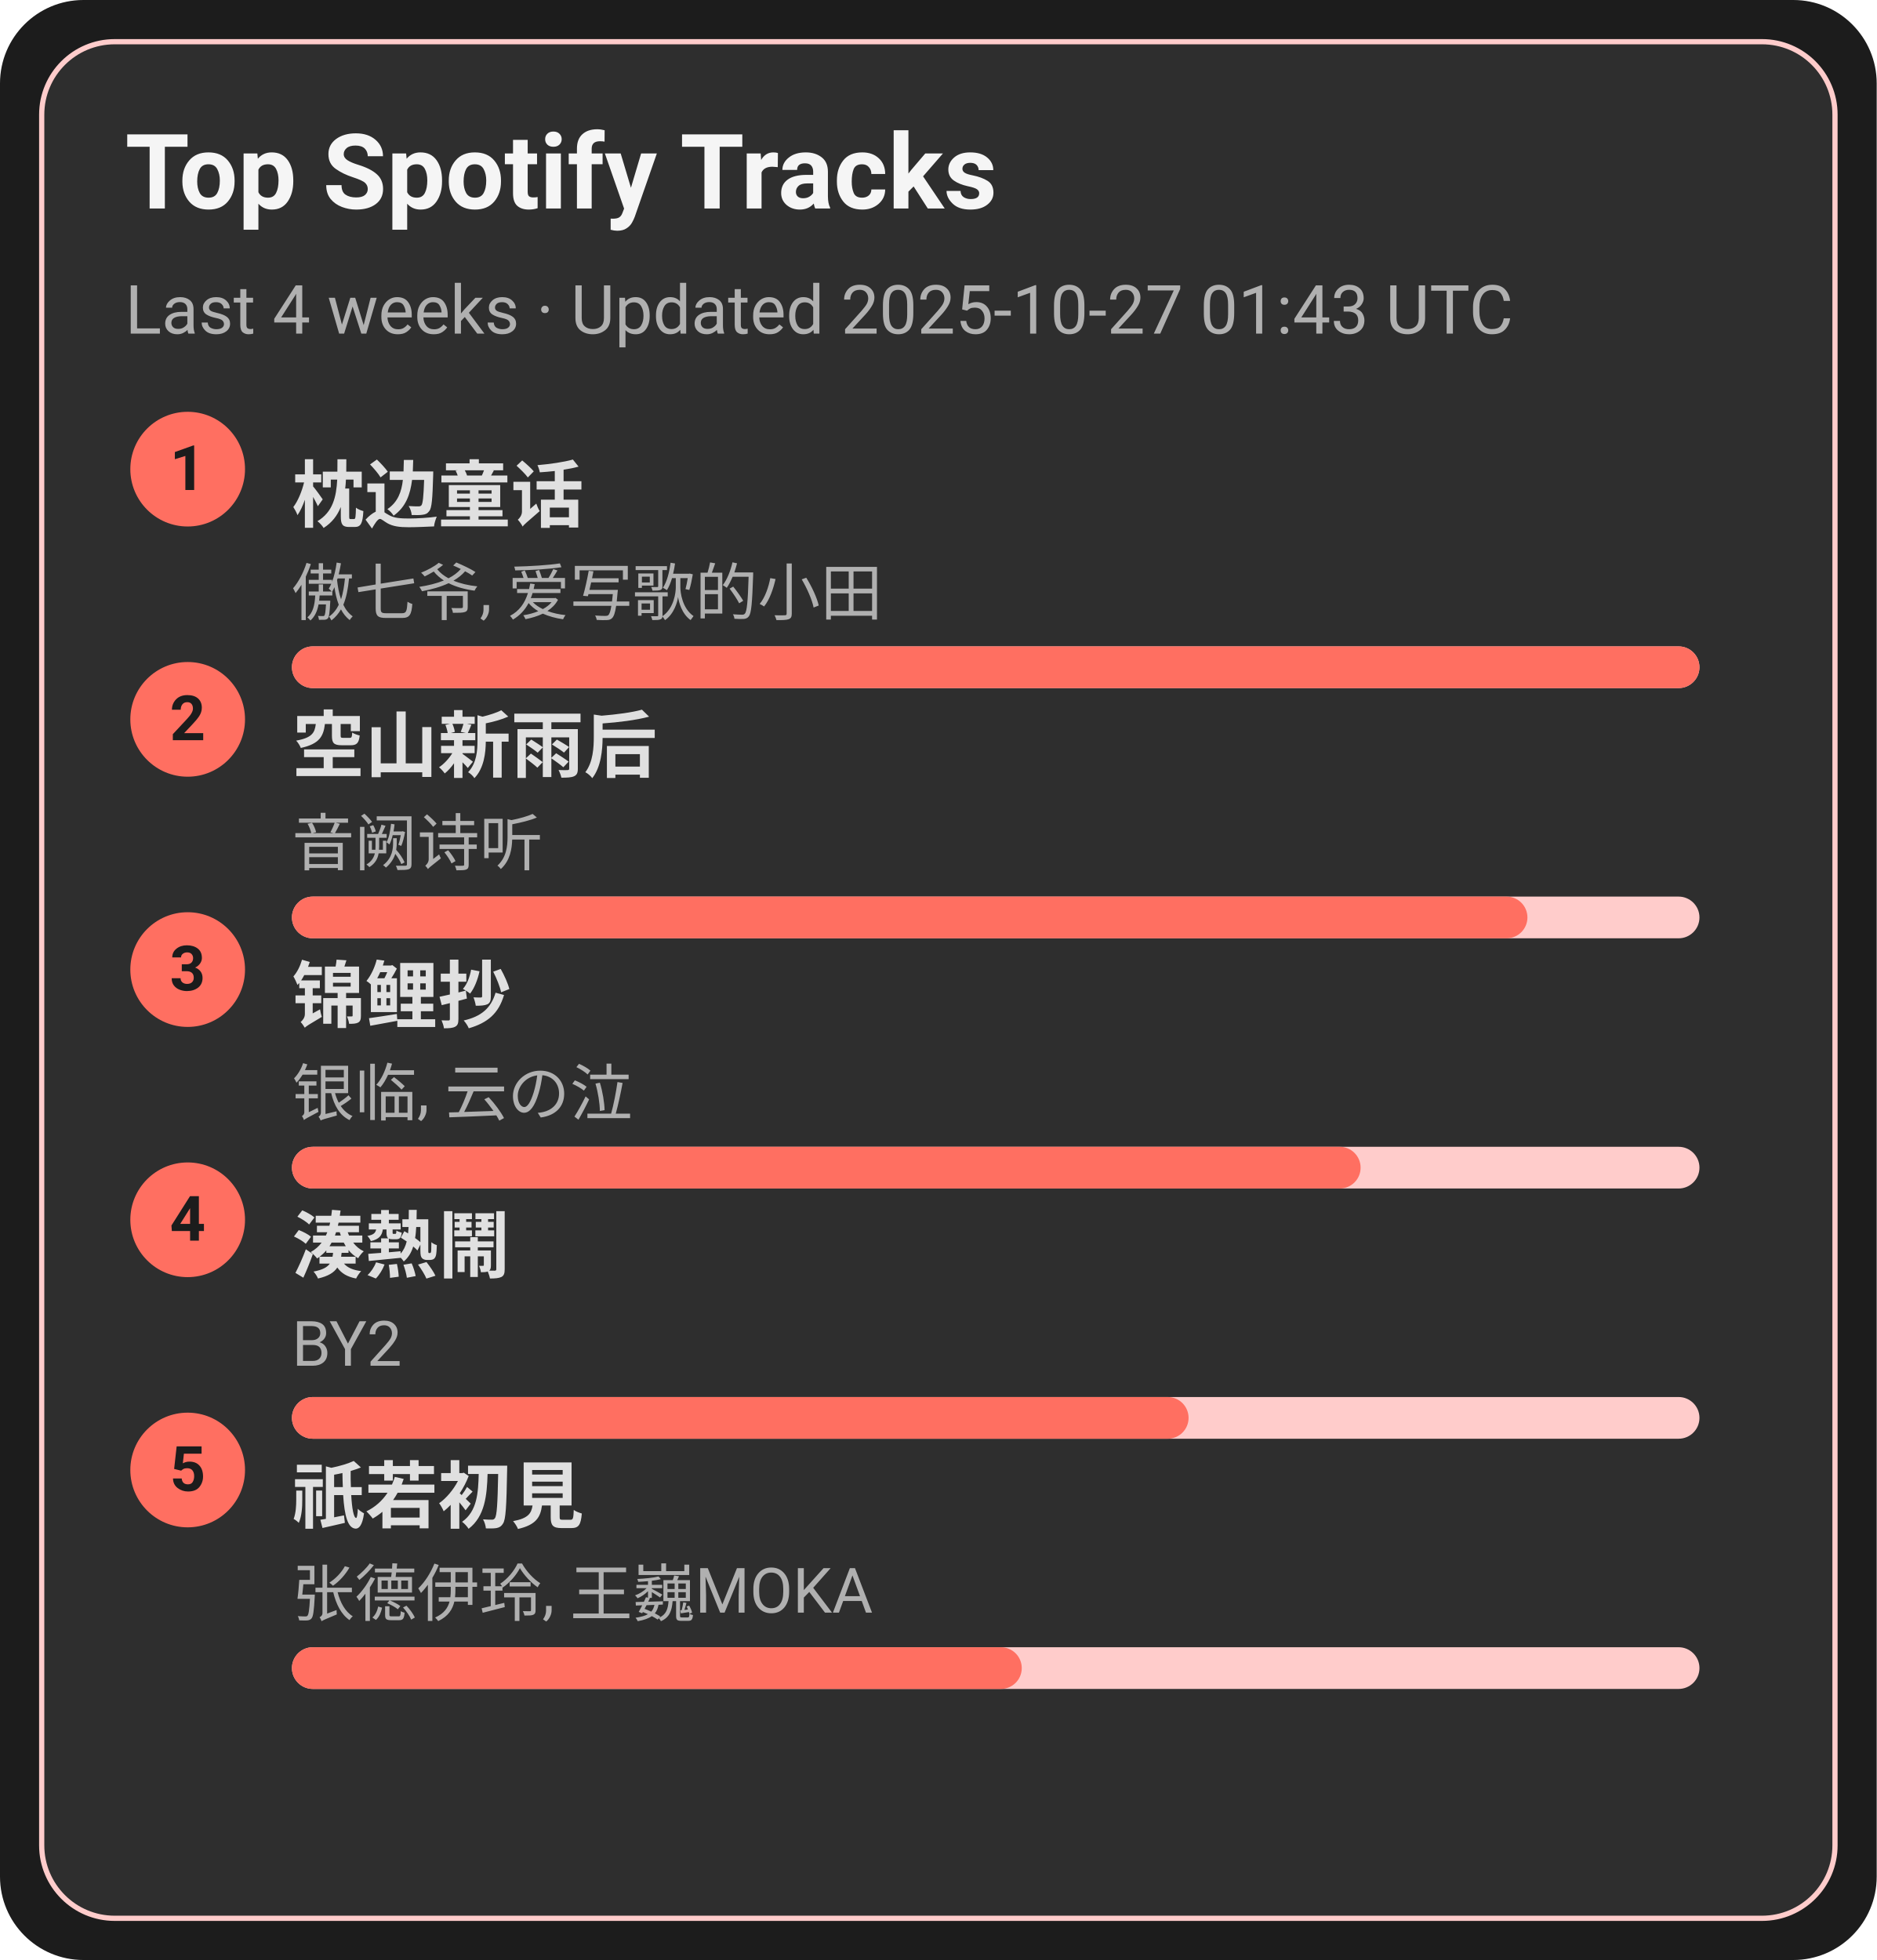
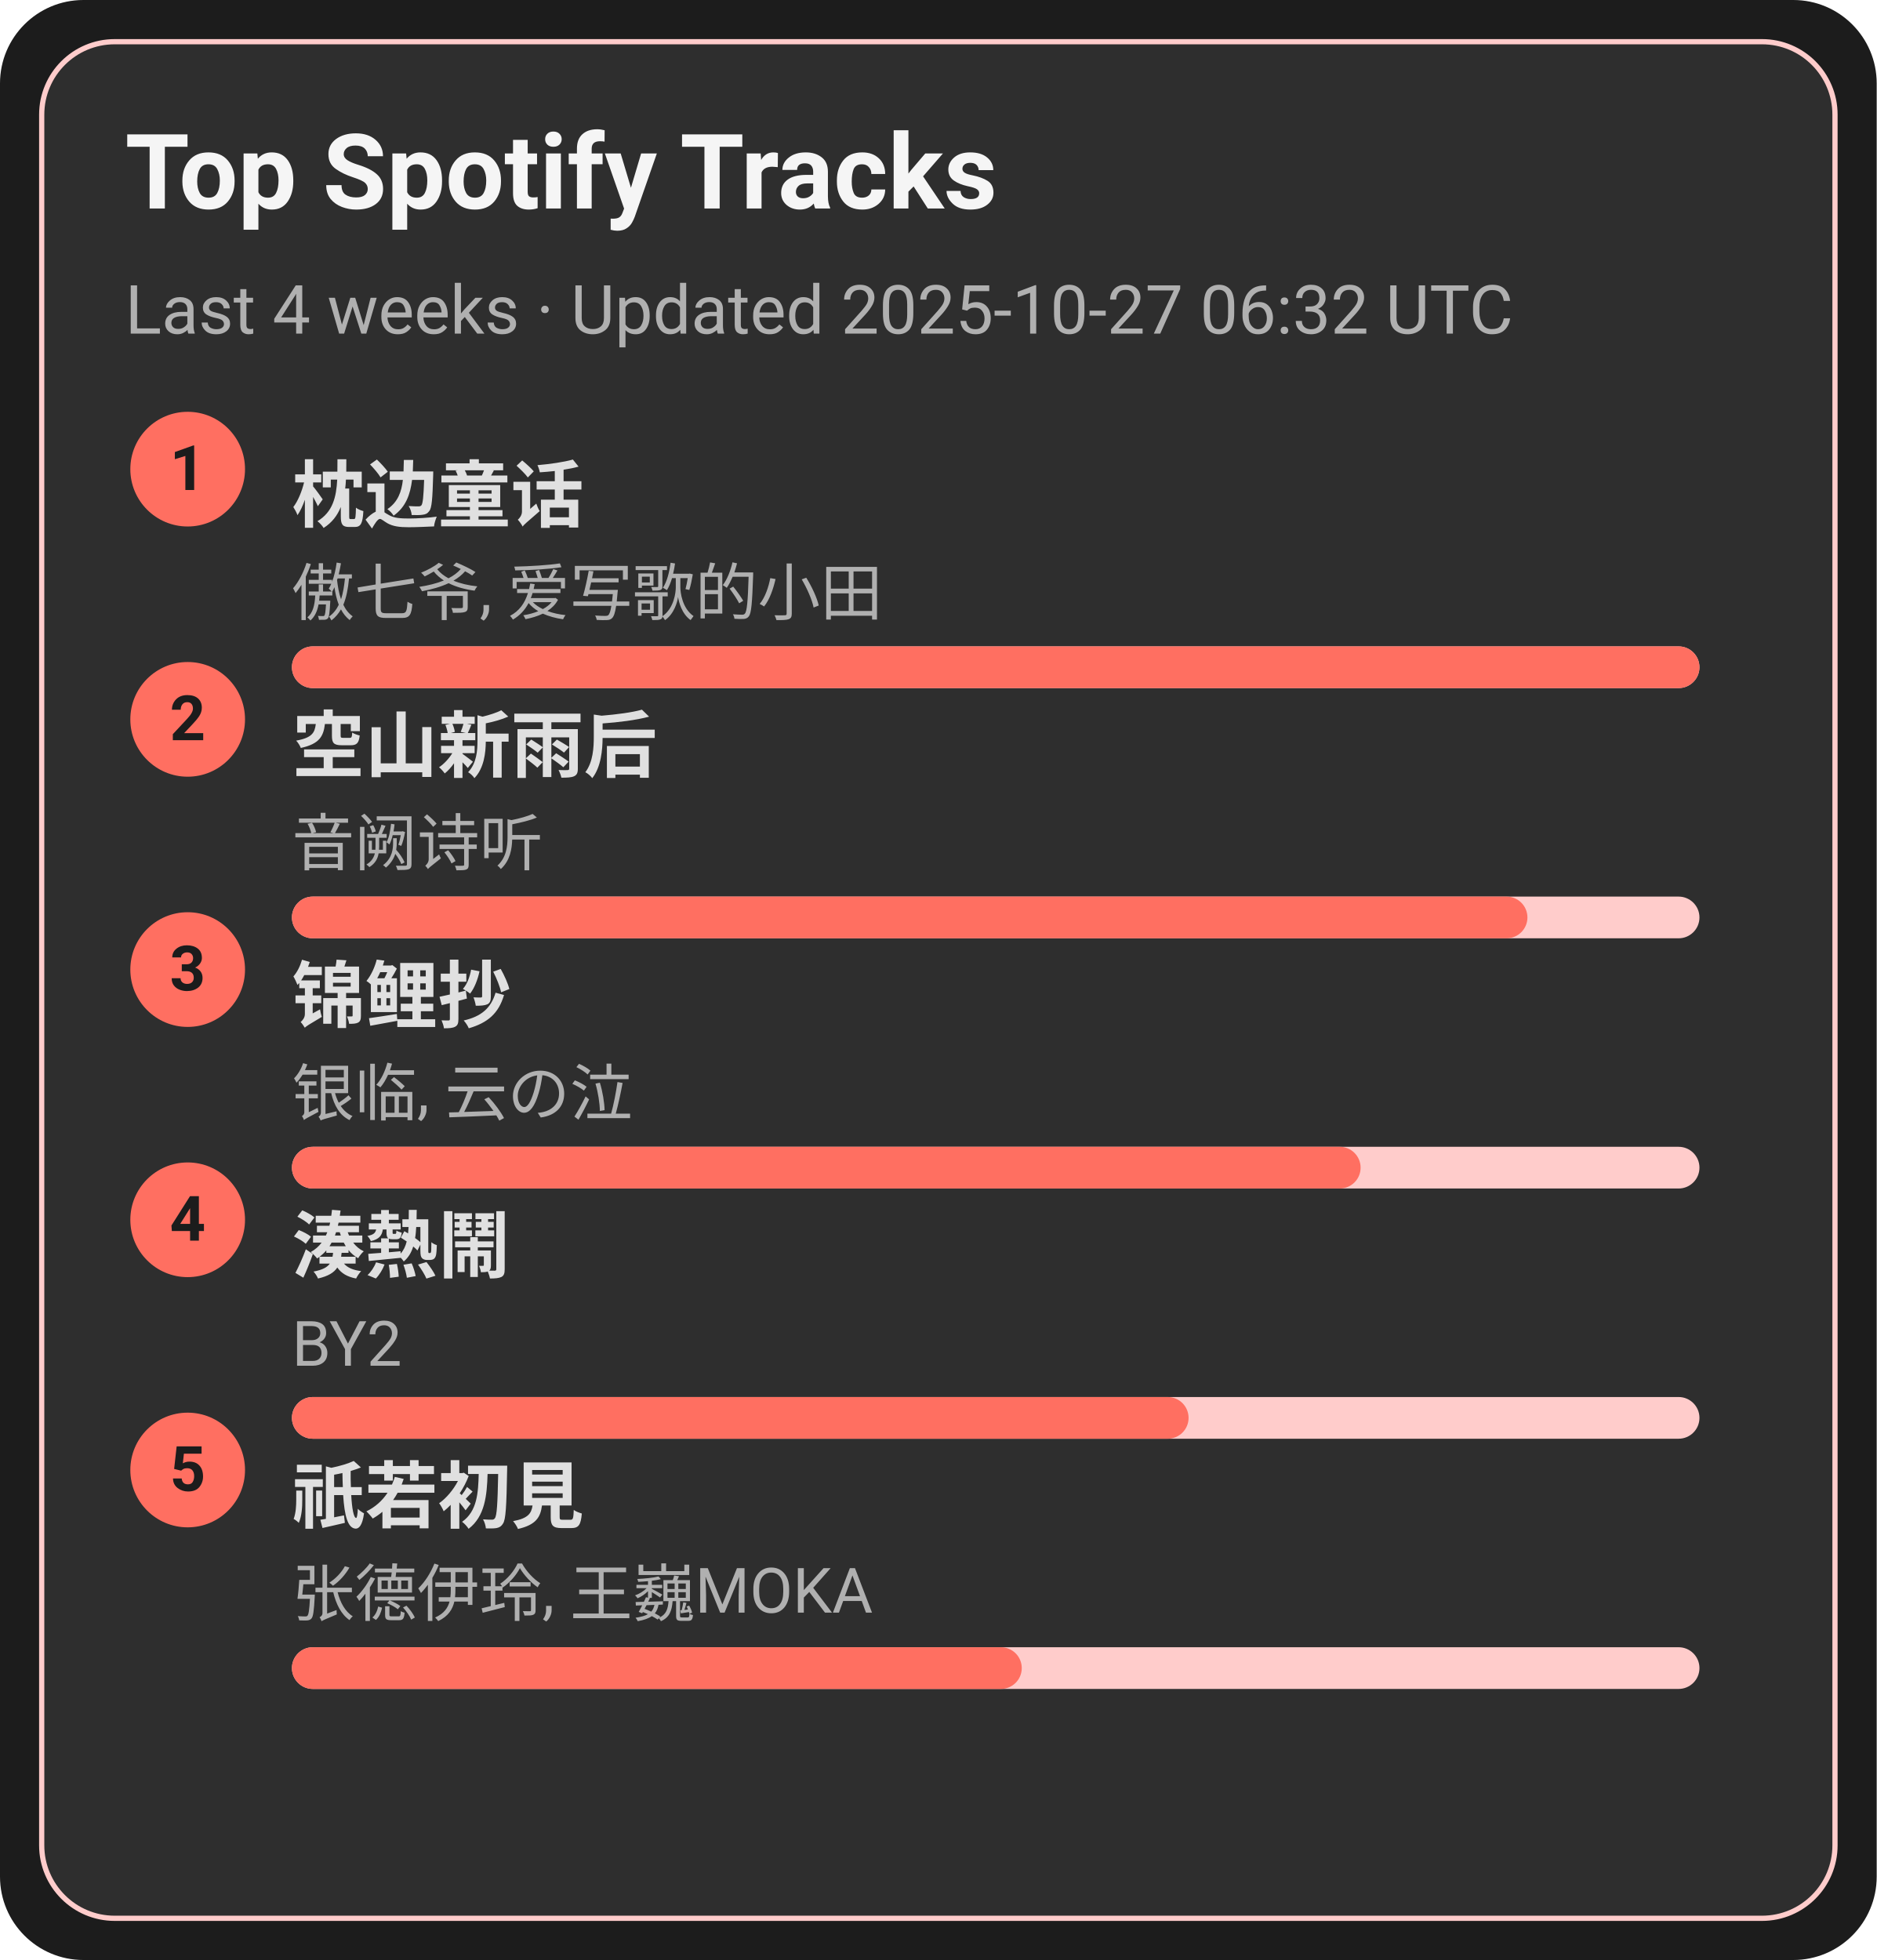
<svg xmlns="http://www.w3.org/2000/svg" width="360" height="376" viewBox="0 0 360 376">
  <style>text{font-family:-apple-system,BlinkMacSystemFont,Segoe UI,Roboto,Ubuntu,Helvetica Neue,Arial,Noto Sans,sans-serif}</style>
  <rect width="360" height="376" rx="16" fill="#1c1c1c" />
  <rect x="8" y="8" width="344" height="360" rx="14" fill="#2e2e2e" stroke="#ffcccb" />
  <text x="24" y="40" font-size="20" fill="#f5f5f5" font-weight="600">Top Spotify Tracks</text>
-   <text x="24" y="64" font-size="13" fill="#b0b0b0">Last 4 weeks · Updated 2025-10-27 01:43 UTC</text>
+   <text x="24" y="64" font-size="13" fill="#b0b0b0">Last 4 weeks · Updated 2025-10-27 06:32 UTC</text>
  <circle cx="36" cy="90" r="11" fill="#ff6f61" />
  <text x="36" y="94" text-anchor="middle" font-size="12" fill="#1c1c1c" font-weight="700">1</text>
  <a href="https://open.spotify.com/track/3I8tlHNA9NM8dL0B23xGIY" target="_blank" rel="noopener noreferrer">
    <text x="56" y="100" font-size="14" fill="#e0e0e0" font-weight="600">枕边童话</text>
  </a>
  <text x="56" y="118" font-size="12" fill="#b0b0b0">傲七爷, 爱写歌的小田</text>
  <rect x="56" y="124" width="270" height="8" rx="4" fill="#ffcccb" />
  <rect x="56" y="124" width="270" height="8" rx="4" fill="#ff6f61" />
  <circle cx="36" cy="138" r="11" fill="#ff6f61" />
  <text x="36" y="142" text-anchor="middle" font-size="12" fill="#1c1c1c" font-weight="700">2</text>
  <a href="https://open.spotify.com/track/7c1D58U8AIVOGlYzh5U6sk" target="_blank" rel="noopener noreferrer">
    <text x="56" y="148" font-size="14" fill="#e0e0e0" font-weight="600">空山新雨后</text>
  </a>
  <text x="56" y="166" font-size="12" fill="#b0b0b0">音阙诗听</text>
  <rect x="56" y="172" width="270" height="8" rx="4" fill="#ffcccb" />
  <rect x="56" y="172" width="237" height="8" rx="4" fill="#ff6f61" />
  <circle cx="36" cy="186" r="11" fill="#ff6f61" />
  <text x="36" y="190" text-anchor="middle" font-size="12" fill="#1c1c1c" font-weight="700">3</text>
  <a href="https://open.spotify.com/track/1KBIv1xAf0VhKsHrZaTVKu" target="_blank" rel="noopener noreferrer">
    <text x="56" y="196" font-size="14" fill="#e0e0e0" font-weight="600">锦鲤抄</text>
  </a>
  <text x="56" y="214" font-size="12" fill="#b0b0b0">银临, 云の泣</text>
  <rect x="56" y="220" width="270" height="8" rx="4" fill="#ffcccb" />
  <rect x="56" y="220" width="205" height="8" rx="4" fill="#ff6f61" />
  <circle cx="36" cy="234" r="11" fill="#ff6f61" />
  <text x="36" y="238" text-anchor="middle" font-size="12" fill="#1c1c1c" font-weight="700">4</text>
  <a href="https://open.spotify.com/track/2Qhxww2DKuv7gfvZkkR0wa" target="_blank" rel="noopener noreferrer">
    <text x="56" y="244" font-size="14" fill="#e0e0e0" font-weight="600">湊熱鬧</text>
  </a>
  <text x="56" y="262" font-size="12" fill="#b0b0b0">BY2</text>
  <rect x="56" y="268" width="270" height="8" rx="4" fill="#ffcccb" />
  <rect x="56" y="268" width="172" height="8" rx="4" fill="#ff6f61" />
  <circle cx="36" cy="282" r="11" fill="#ff6f61" />
  <text x="36" y="286" text-anchor="middle" font-size="12" fill="#1c1c1c" font-weight="700">5</text>
  <a href="https://open.spotify.com/track/5X4U0jJr9H4oOoXTpiVkyA" target="_blank" rel="noopener noreferrer">
    <text x="56" y="292" font-size="14" fill="#e0e0e0" font-weight="600">祇若初見</text>
  </a>
  <text x="56" y="310" font-size="12" fill="#b0b0b0">张德伊玲, 王巍MOKA</text>
  <rect x="56" y="316" width="270" height="8" rx="4" fill="#ffcccb" />
  <rect x="56" y="316" width="140" height="8" rx="4" fill="#ff6f61" />
</svg>
